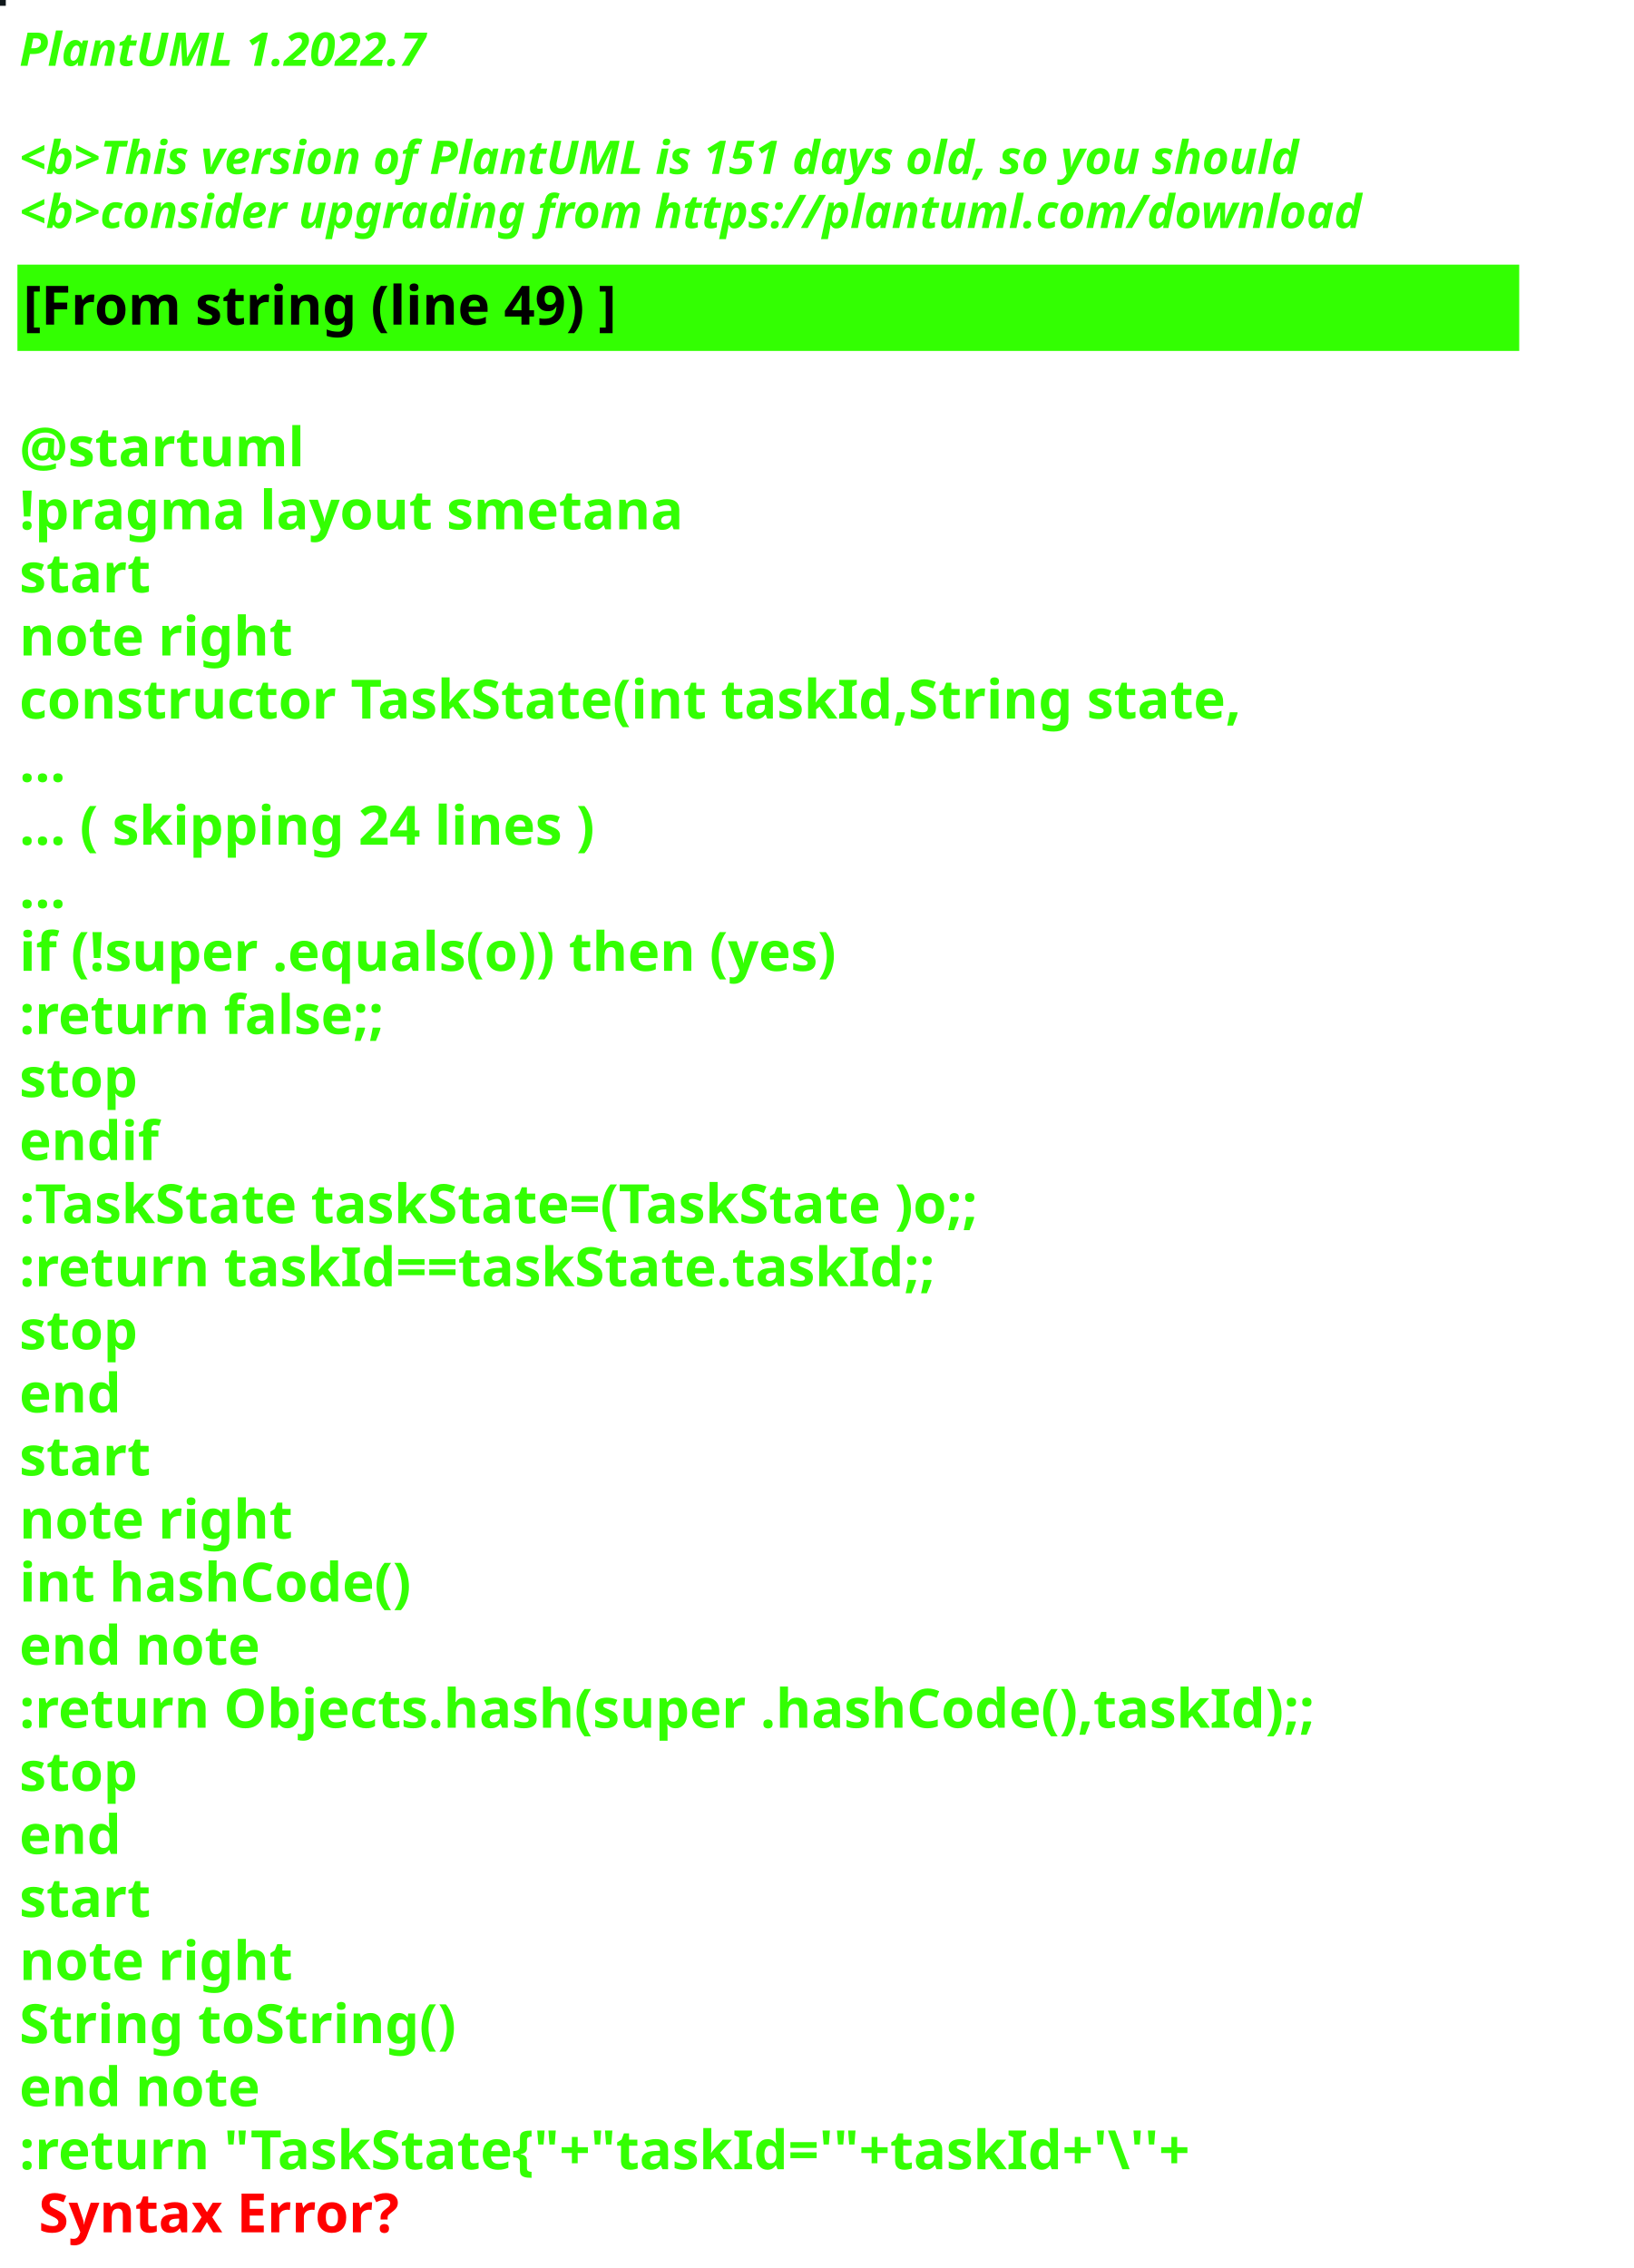
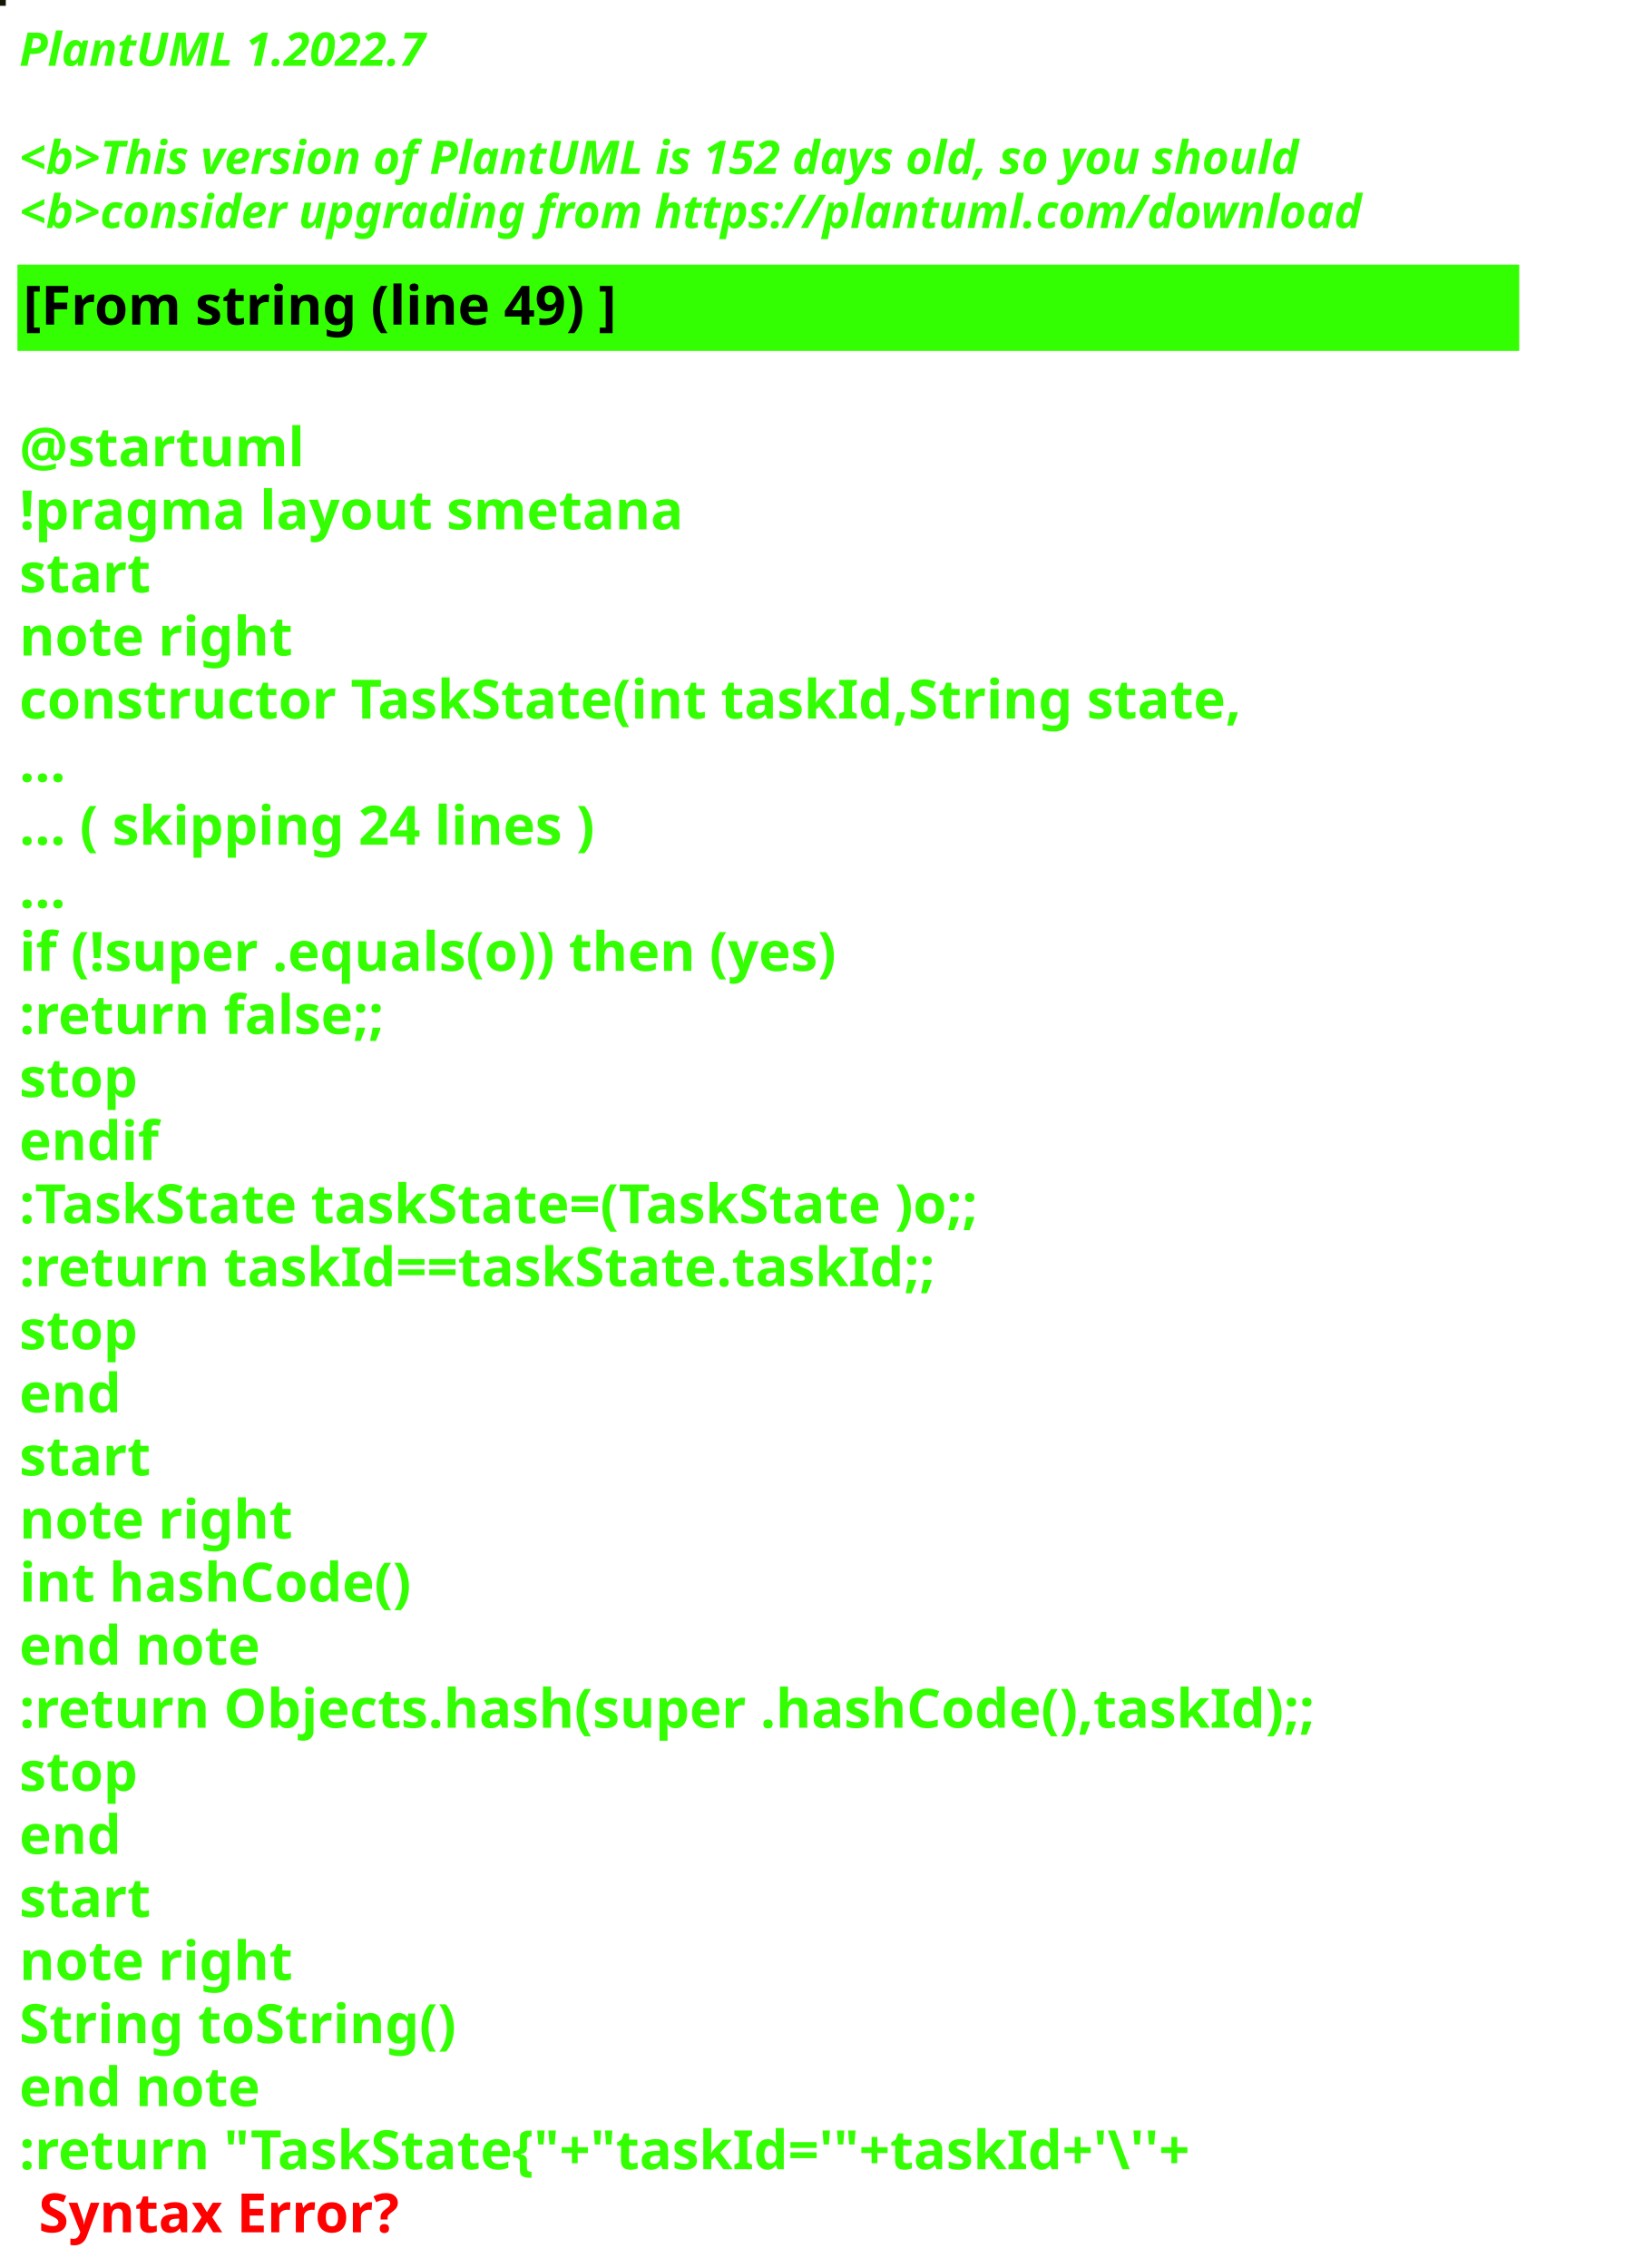
<svg xmlns="http://www.w3.org/2000/svg" contentStyleType="text/css" height="586px" preserveAspectRatio="none" style="width:422px;height:586px;background:#000000;" version="1.1" viewBox="0 0 422 586" width="422px" zoomAndPan="magnify">
  <defs />
  <g>
-     <rect fill="#0F171A" height="1" style="stroke:#0F171A;stroke-width:1.0;" width="1" x="0" y="0" />
+     <rect fill="#141706" height="1" style="stroke:#141706;stroke-width:1.0;" width="1" x="0" y="0" />
    <text fill="#33FF02" font-family="sans-serif" font-size="12" font-style="italic" font-weight="bold" lengthAdjust="spacing" textLength="127" x="5" y="17">PlantUML 1.2022.7</text>
    <text fill="#33FF02" font-family="sans-serif" font-size="12" font-style="italic" font-weight="bold" lengthAdjust="spacing" textLength="4" x="5" y="30.969"> </text>
-     <text fill="#33FF02" font-family="sans-serif" font-size="12" font-style="italic" font-weight="bold" lengthAdjust="spacing" textLength="399" x="5" y="44.938">&lt;b&gt;This version of PlantUML is 151 days old, so you should</text>
+     <text fill="#33FF02" font-family="sans-serif" font-size="12" font-style="italic" font-weight="bold" lengthAdjust="spacing" textLength="399" x="5" y="44.938">&lt;b&gt;This version of PlantUML is 152 days old, so you should</text>
    <text fill="#33FF02" font-family="sans-serif" font-size="12" font-style="italic" font-weight="bold" lengthAdjust="spacing" textLength="408" x="5" y="58.906">&lt;b&gt;consider upgrading from https://plantuml.com/download</text>
    <rect fill="#33FF02" height="21.297" style="stroke:#33FF02;stroke-width:1.0;" width="387" x="5" y="68.875" />
    <text fill="#000000" font-family="sans-serif" font-size="14" font-weight="bold" lengthAdjust="spacing" textLength="178" x="6" y="83.875">[From string (line 49) ]</text>
    <text fill="#33FF02" font-family="sans-serif" font-size="14" font-weight="bold" lengthAdjust="spacing" textLength="5" x="5" y="104.172"> </text>
    <text fill="#33FF02" font-family="sans-serif" font-size="14" font-weight="bold" lengthAdjust="spacing" textLength="79" x="5" y="120.469">@startuml</text>
    <text fill="#33FF02" font-family="sans-serif" font-size="14" font-weight="bold" lengthAdjust="spacing" textLength="190" x="5" y="136.766">!pragma layout smetana</text>
    <text fill="#33FF02" font-family="sans-serif" font-size="14" font-weight="bold" lengthAdjust="spacing" textLength="37" x="5" y="153.062">start</text>
    <text fill="#33FF02" font-family="sans-serif" font-size="14" font-weight="bold" lengthAdjust="spacing" textLength="78" x="5" y="169.359">note right</text>
    <text fill="#33FF02" font-family="sans-serif" font-size="14" font-weight="bold" lengthAdjust="spacing" textLength="356" x="5" y="185.656">constructor TaskState(int taskId,String state,</text>
    <text fill="#33FF02" font-family="sans-serif" font-size="14" font-weight="bold" lengthAdjust="spacing" textLength="15" x="5" y="201.953">...</text>
    <text fill="#33FF02" font-family="sans-serif" font-size="14" font-weight="bold" lengthAdjust="spacing" textLength="175" x="5" y="218.25">... ( skipping 24 lines )</text>
    <text fill="#33FF02" font-family="sans-serif" font-size="14" font-weight="bold" lengthAdjust="spacing" textLength="15" x="5" y="234.547">...</text>
    <text fill="#33FF02" font-family="sans-serif" font-size="14" font-weight="bold" lengthAdjust="spacing" textLength="249" x="5" y="250.844">if (!super .equals(o)) then (yes)</text>
    <text fill="#33FF02" font-family="sans-serif" font-size="14" font-weight="bold" lengthAdjust="spacing" textLength="111" x="5" y="267.141">:return false;;</text>
    <text fill="#33FF02" font-family="sans-serif" font-size="14" font-weight="bold" lengthAdjust="spacing" textLength="35" x="5" y="283.438">stop</text>
    <text fill="#33FF02" font-family="sans-serif" font-size="14" font-weight="bold" lengthAdjust="spacing" textLength="40" x="5" y="299.734">endif</text>
    <text fill="#33FF02" font-family="sans-serif" font-size="14" font-weight="bold" lengthAdjust="spacing" textLength="292" x="5" y="316.031">:TaskState taskState=(TaskState )o;;</text>
    <text fill="#33FF02" font-family="sans-serif" font-size="14" font-weight="bold" lengthAdjust="spacing" textLength="270" x="5" y="332.328">:return taskId==taskState.taskId;;</text>
    <text fill="#33FF02" font-family="sans-serif" font-size="14" font-weight="bold" lengthAdjust="spacing" textLength="35" x="5" y="348.625">stop</text>
    <text fill="#33FF02" font-family="sans-serif" font-size="14" font-weight="bold" lengthAdjust="spacing" textLength="30" x="5" y="364.922">end</text>
    <text fill="#33FF02" font-family="sans-serif" font-size="14" font-weight="bold" lengthAdjust="spacing" textLength="37" x="5" y="381.219">start</text>
    <text fill="#33FF02" font-family="sans-serif" font-size="14" font-weight="bold" lengthAdjust="spacing" textLength="78" x="5" y="397.516">note right</text>
    <text fill="#33FF02" font-family="sans-serif" font-size="14" font-weight="bold" lengthAdjust="spacing" textLength="116" x="5" y="413.812">int hashCode()</text>
    <text fill="#33FF02" font-family="sans-serif" font-size="14" font-weight="bold" lengthAdjust="spacing" textLength="71" x="5" y="430.109">end note</text>
    <text fill="#33FF02" font-family="sans-serif" font-size="14" font-weight="bold" lengthAdjust="spacing" textLength="387" x="5" y="446.406">:return Objects.hash(super .hashCode(),taskId);;</text>
    <text fill="#33FF02" font-family="sans-serif" font-size="14" font-weight="bold" lengthAdjust="spacing" textLength="35" x="5" y="462.703">stop</text>
    <text fill="#33FF02" font-family="sans-serif" font-size="14" font-weight="bold" lengthAdjust="spacing" textLength="30" x="5" y="479">end</text>
    <text fill="#33FF02" font-family="sans-serif" font-size="14" font-weight="bold" lengthAdjust="spacing" textLength="37" x="5" y="495.297">start</text>
    <text fill="#33FF02" font-family="sans-serif" font-size="14" font-weight="bold" lengthAdjust="spacing" textLength="78" x="5" y="511.594">note right</text>
    <text fill="#33FF02" font-family="sans-serif" font-size="14" font-weight="bold" lengthAdjust="spacing" textLength="127" x="5" y="527.891">String toString()</text>
    <text fill="#33FF02" font-family="sans-serif" font-size="14" font-weight="bold" lengthAdjust="spacing" textLength="71" x="5" y="544.188">end note</text>
    <text fill="#33FF02" font-family="sans-serif" font-size="14" font-weight="bold" lengthAdjust="spacing" text-decoration="wavy underline" textLength="352" x="5" y="560.484">:return "TaskState{"+"taskId='"+taskId+'\''+</text>
    <text fill="#FF0000" font-family="sans-serif" font-size="14" font-weight="bold" lengthAdjust="spacing" textLength="106" x="10" y="576.781">Syntax Error?</text>
  </g>
</svg>
